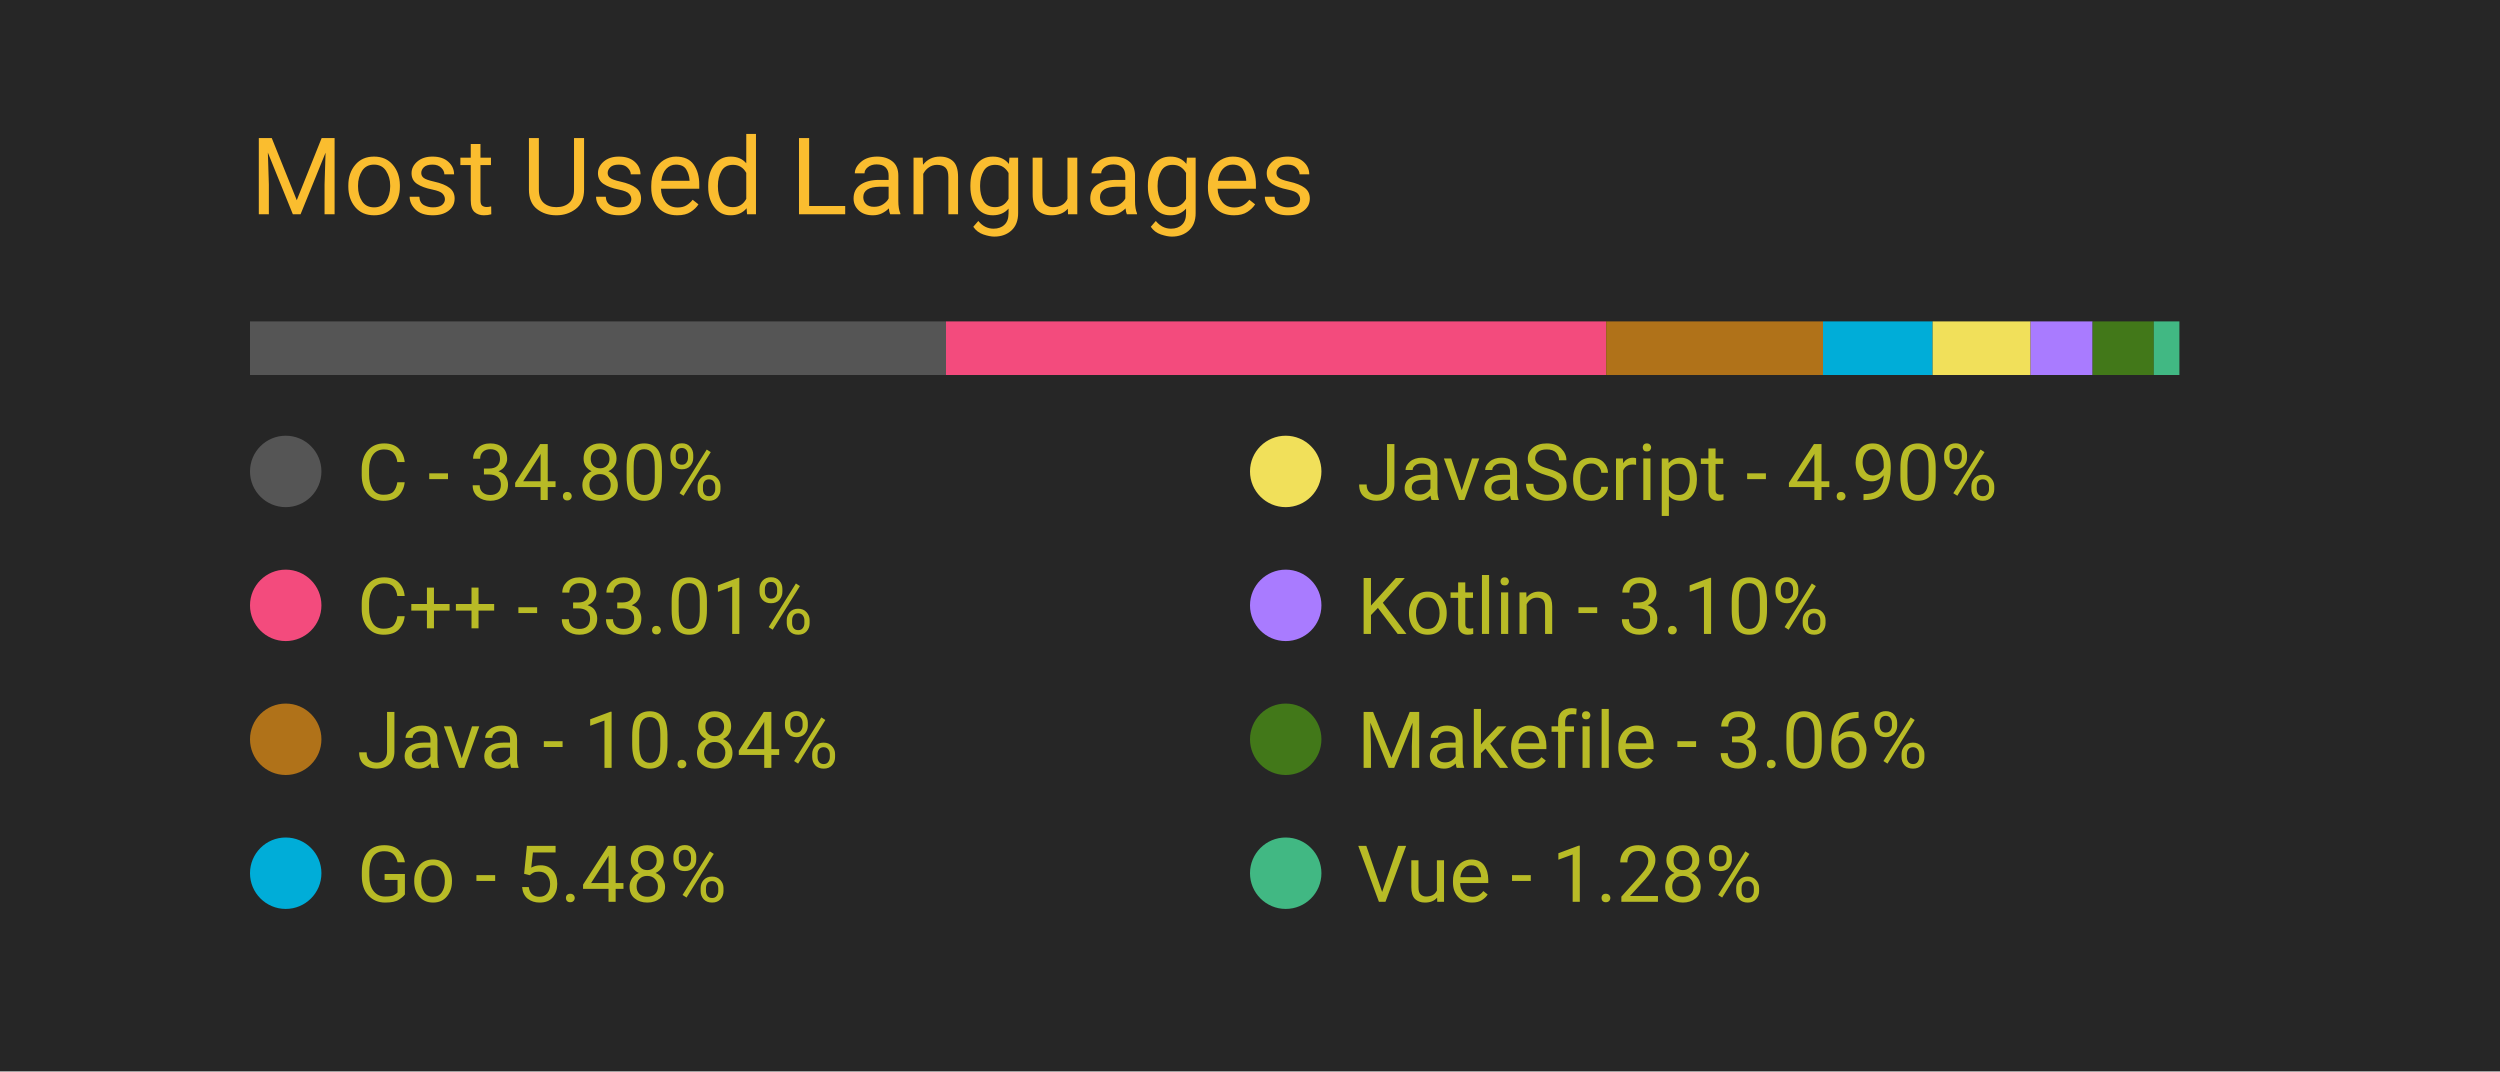
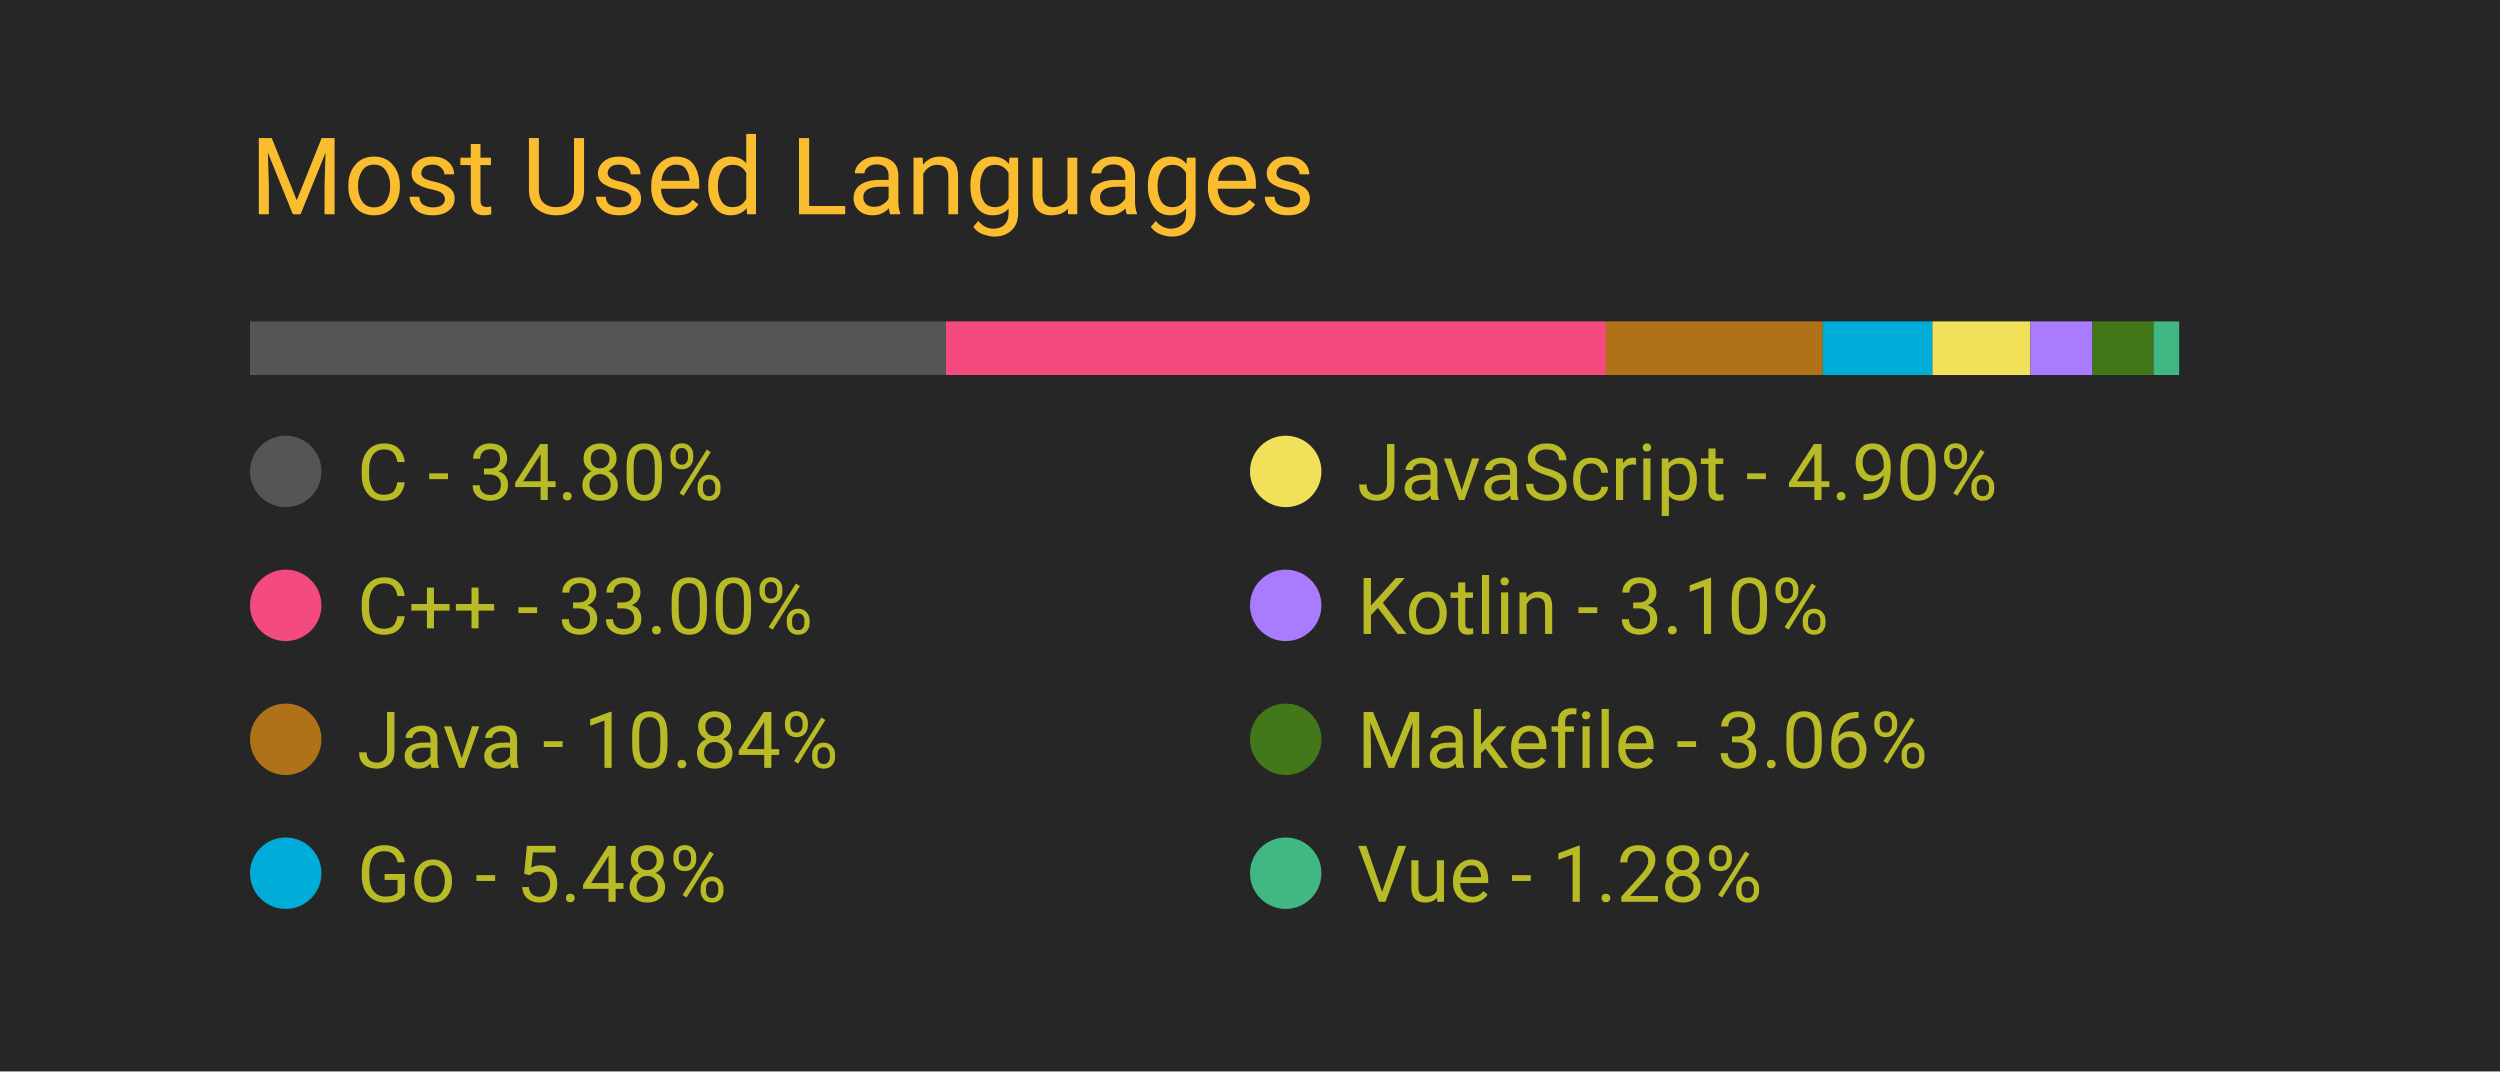
<svg xmlns="http://www.w3.org/2000/svg" width="350" height="150" viewBox="0 0 350 150">
  <style>
		.background {
			width: 100%;
			height: 100%;
			fill: #262626;
		}
		
		text {
			font-family: -apple-system, BlinkMacSystemFont, 'Segoe UI', Roboto, Oxygen, Ubuntu, Cantarell, 'Open Sans', 'Helvetica Neue', sans-serif;
		}

		.title {
			font-size: 15px;
			fill: #fabd2f;
		}

		.bar-segment {
			height: 100%;
		}

		.lang-name {
			font-size: 11px;
			fill: #b8bb26
		}

		.delta-arrow {
			font-size: 14px;
			fill: #00ff00;
		}
	</style>
  <rect class="background" />
  <text class="title" x="10%" y="20%">
		Most Used Languages
	</text>
  <svg x="10%" y="30%" width="80%" height="5%">
    <rect class="bar-segment" x="0.00%" width="34.80%" fill="#555555" />
-     <rect class="bar-segment" x="34.80%" width="33.01%" fill="#f34b7d" />
-     <rect class="bar-segment" x="67.81%" width="10.84%" fill="#b07219" />
-     <rect class="bar-segment" x="78.65%" width="5.48%" fill="#00ADD8" />
-     <rect class="bar-segment" x="84.13%" width="4.90%" fill="#f1e05a" />
-     <rect class="bar-segment" x="89.03%" width="3.10%" fill="#A97BFF" />
-     <rect class="bar-segment" x="92.13%" width="3.06%" fill="#427819" />
-     <rect class="bar-segment" x="95.19%" width="1.28%" fill="#41b883" />
+     <rect class="bar-segment" x="34.80%" width="33.00%" fill="#f34b7d" />
+     <rect class="bar-segment" x="67.80%" width="10.84%" fill="#b07219" />
+     <rect class="bar-segment" x="78.64%" width="5.48%" fill="#00ADD8" />
+     <rect class="bar-segment" x="84.12%" width="4.90%" fill="#f1e05a" />
+     <rect class="bar-segment" x="89.02%" width="3.10%" fill="#A97BFF" />
+     <rect class="bar-segment" x="92.12%" width="3.06%" fill="#427819" />
+     <rect class="bar-segment" x="95.18%" width="1.28%" fill="#41b883" />
  </svg>
  <svg x="10%" y="40%" width="80%" height="50%">
    <svg y="0%" x="0%">
      <circle cx="5" cy="6" r="5" fill="#555555" />
      <text class="lang-name" x="15" y="10">
				C - 34.80%
			</text>
      <text class="delta-arrow" dx="125" y="10" style="opacity: 0.00%">
				↑
			</text>
    </svg>
    <svg y="25%" x="0%">
      <circle cx="5" cy="6" r="5" fill="#f34b7d" />
      <text class="lang-name" x="15" y="10">
- 				C++ - 33.01%
+ 				C++ - 33.00%
			</text>
      <text class="delta-arrow" dx="125" y="10" style="opacity: 0.00%">
				↑
			</text>
    </svg>
    <svg y="50%" x="0%">
      <circle cx="5" cy="6" r="5" fill="#b07219" />
      <text class="lang-name" x="15" y="10">
				Java - 10.84%
			</text>
      <text class="delta-arrow" dx="125" y="10" style="opacity: 0.00%">
				↑
			</text>
    </svg>
    <svg y="75%" x="0%">
      <circle cx="5" cy="6" r="5" fill="#00ADD8" />
      <text class="lang-name" x="15" y="10">
				Go - 5.48%
			</text>
      <text class="delta-arrow" dx="125" y="10" style="opacity: 0.00%">
				↑
			</text>
    </svg>
    <svg y="0%" x="50%">
      <circle cx="5" cy="6" r="5" fill="#f1e05a" />
      <text class="lang-name" x="15" y="10">
				JavaScript - 4.90%
			</text>
      <text class="delta-arrow" dx="125" y="10" style="opacity: 0.00%">
				↑
			</text>
    </svg>
    <svg y="25%" x="50%">
      <circle cx="5" cy="6" r="5" fill="#A97BFF" />
      <text class="lang-name" x="15" y="10">
				Kotlin - 3.10%
			</text>
      <text class="delta-arrow" dx="125" y="10" style="opacity: 0.00%">
				↑
			</text>
    </svg>
    <svg y="50%" x="50%">
      <circle cx="5" cy="6" r="5" fill="#427819" />
      <text class="lang-name" x="15" y="10">
				Makefile - 3.06%
			</text>
      <text class="delta-arrow" dx="125" y="10" style="opacity: 0.00%">
				↑
			</text>
    </svg>
    <svg y="75%" x="50%">
      <circle cx="5" cy="6" r="5" fill="#41b883" />
      <text class="lang-name" x="15" y="10">
				Vue - 1.28%
			</text>
      <text class="delta-arrow" dx="125" y="10" style="opacity: 0.00%">
				↑
			</text>
    </svg>
  </svg>
</svg>
